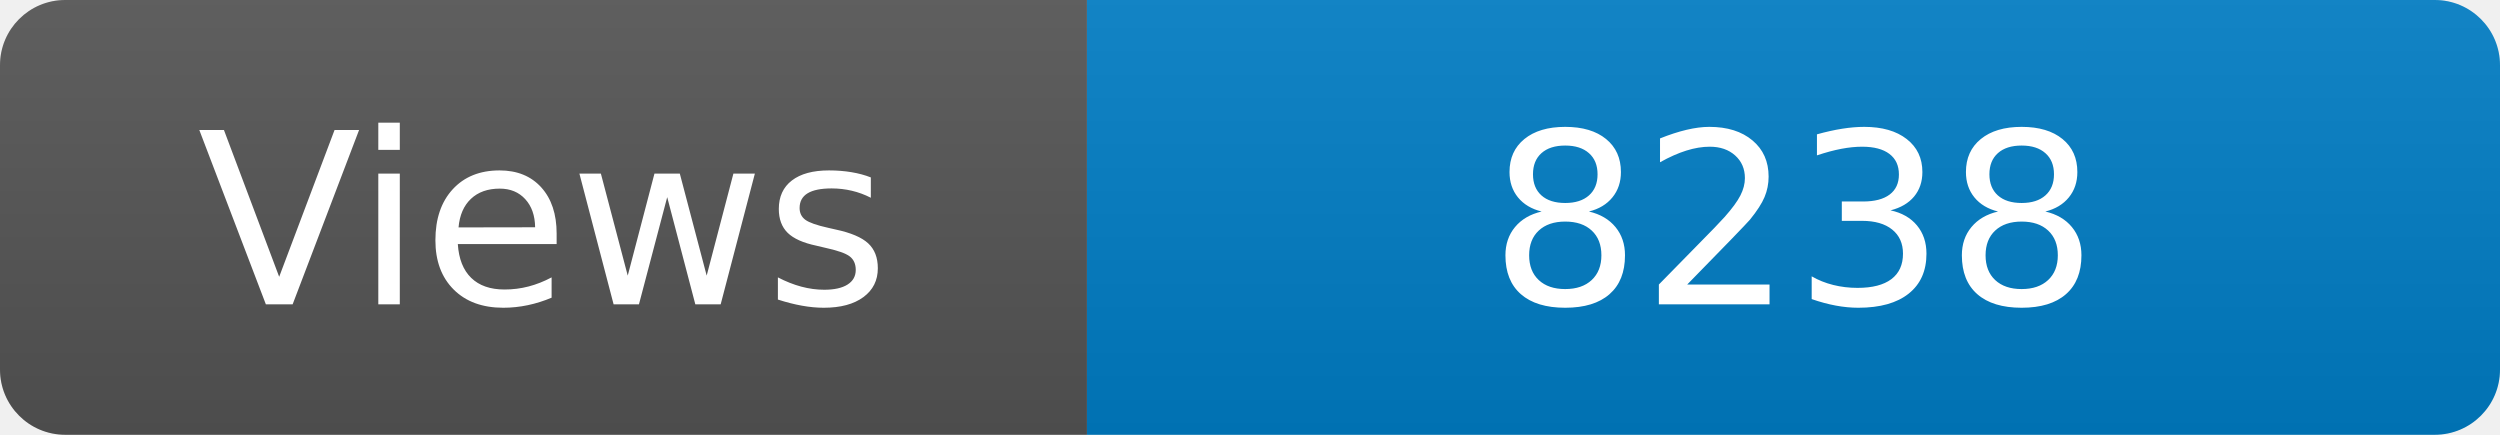
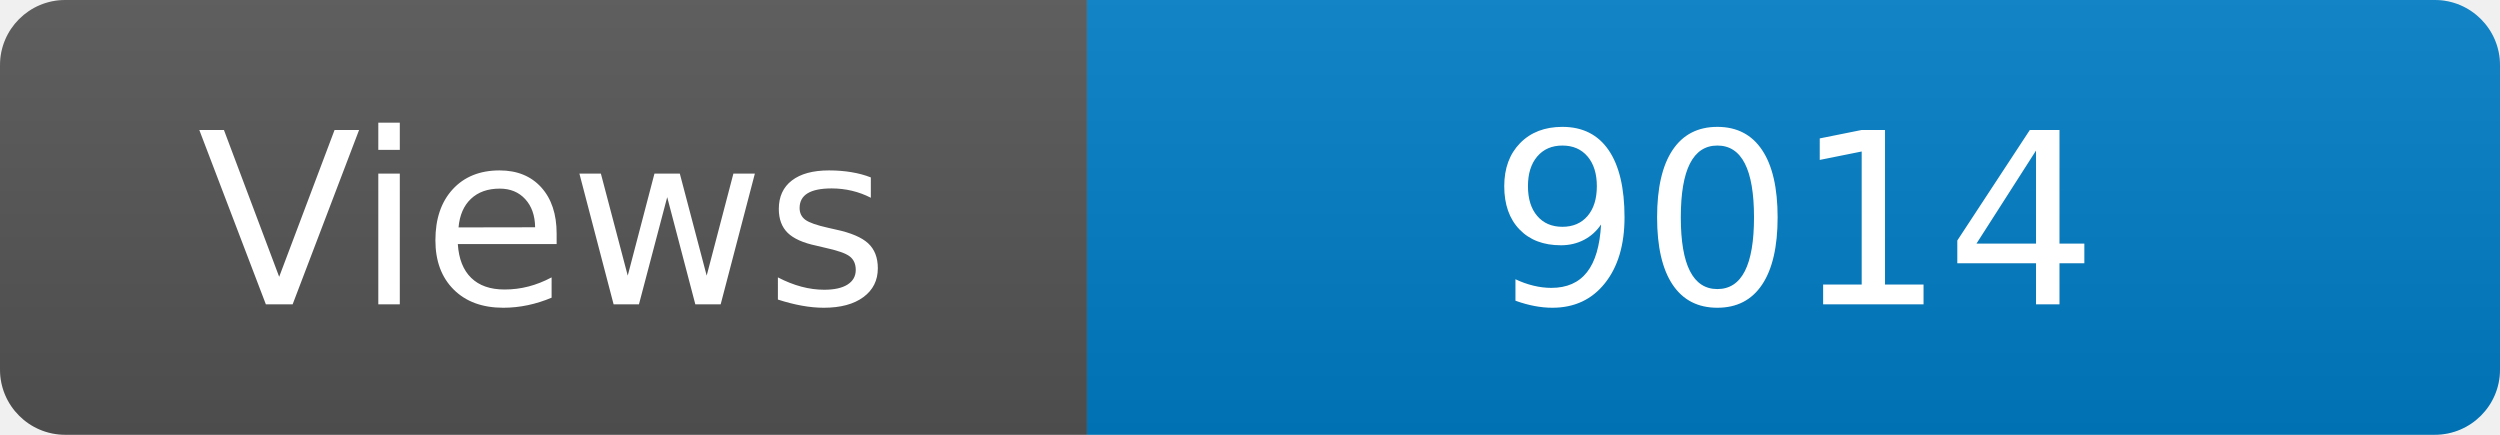
<svg xmlns="http://www.w3.org/2000/svg" width="115" height="20" role="img" aria-label="Maintained?: yes">
  <linearGradient id="s" x2="0" y2="100%">
    <stop offset="0" stop-color="#bbb" stop-opacity=".1" />
    <stop offset="1" stop-opacity=".1" />
  </linearGradient>
  <clipPath id="r">
    <rect width="115" height="20" rx="3" fill="#fff" />
  </clipPath>
  <g clip-path="url(#r)">
    <rect width="50" height="20" fill="#555" />
    <rect x="50" width="160" height="20" fill="#007ec6" />
    <rect width="115" height="20" fill="url(#s)" />
  </g>
  <g fill="#fff" text-anchor="middle" font-family="Verdana,Geneva,DejaVu Sans,sans-serif" font-size="110">
    <text x="250" y="140" transform="scale(.1)" fill="#fff">Views</text>
-     <text x="825" y="140" transform="scale(.1)" fill="#fff">8238</text>
+     <text x="825" y="140" transform="scale(.1)" fill="#fff">9014</text>
  </g>
</svg>
